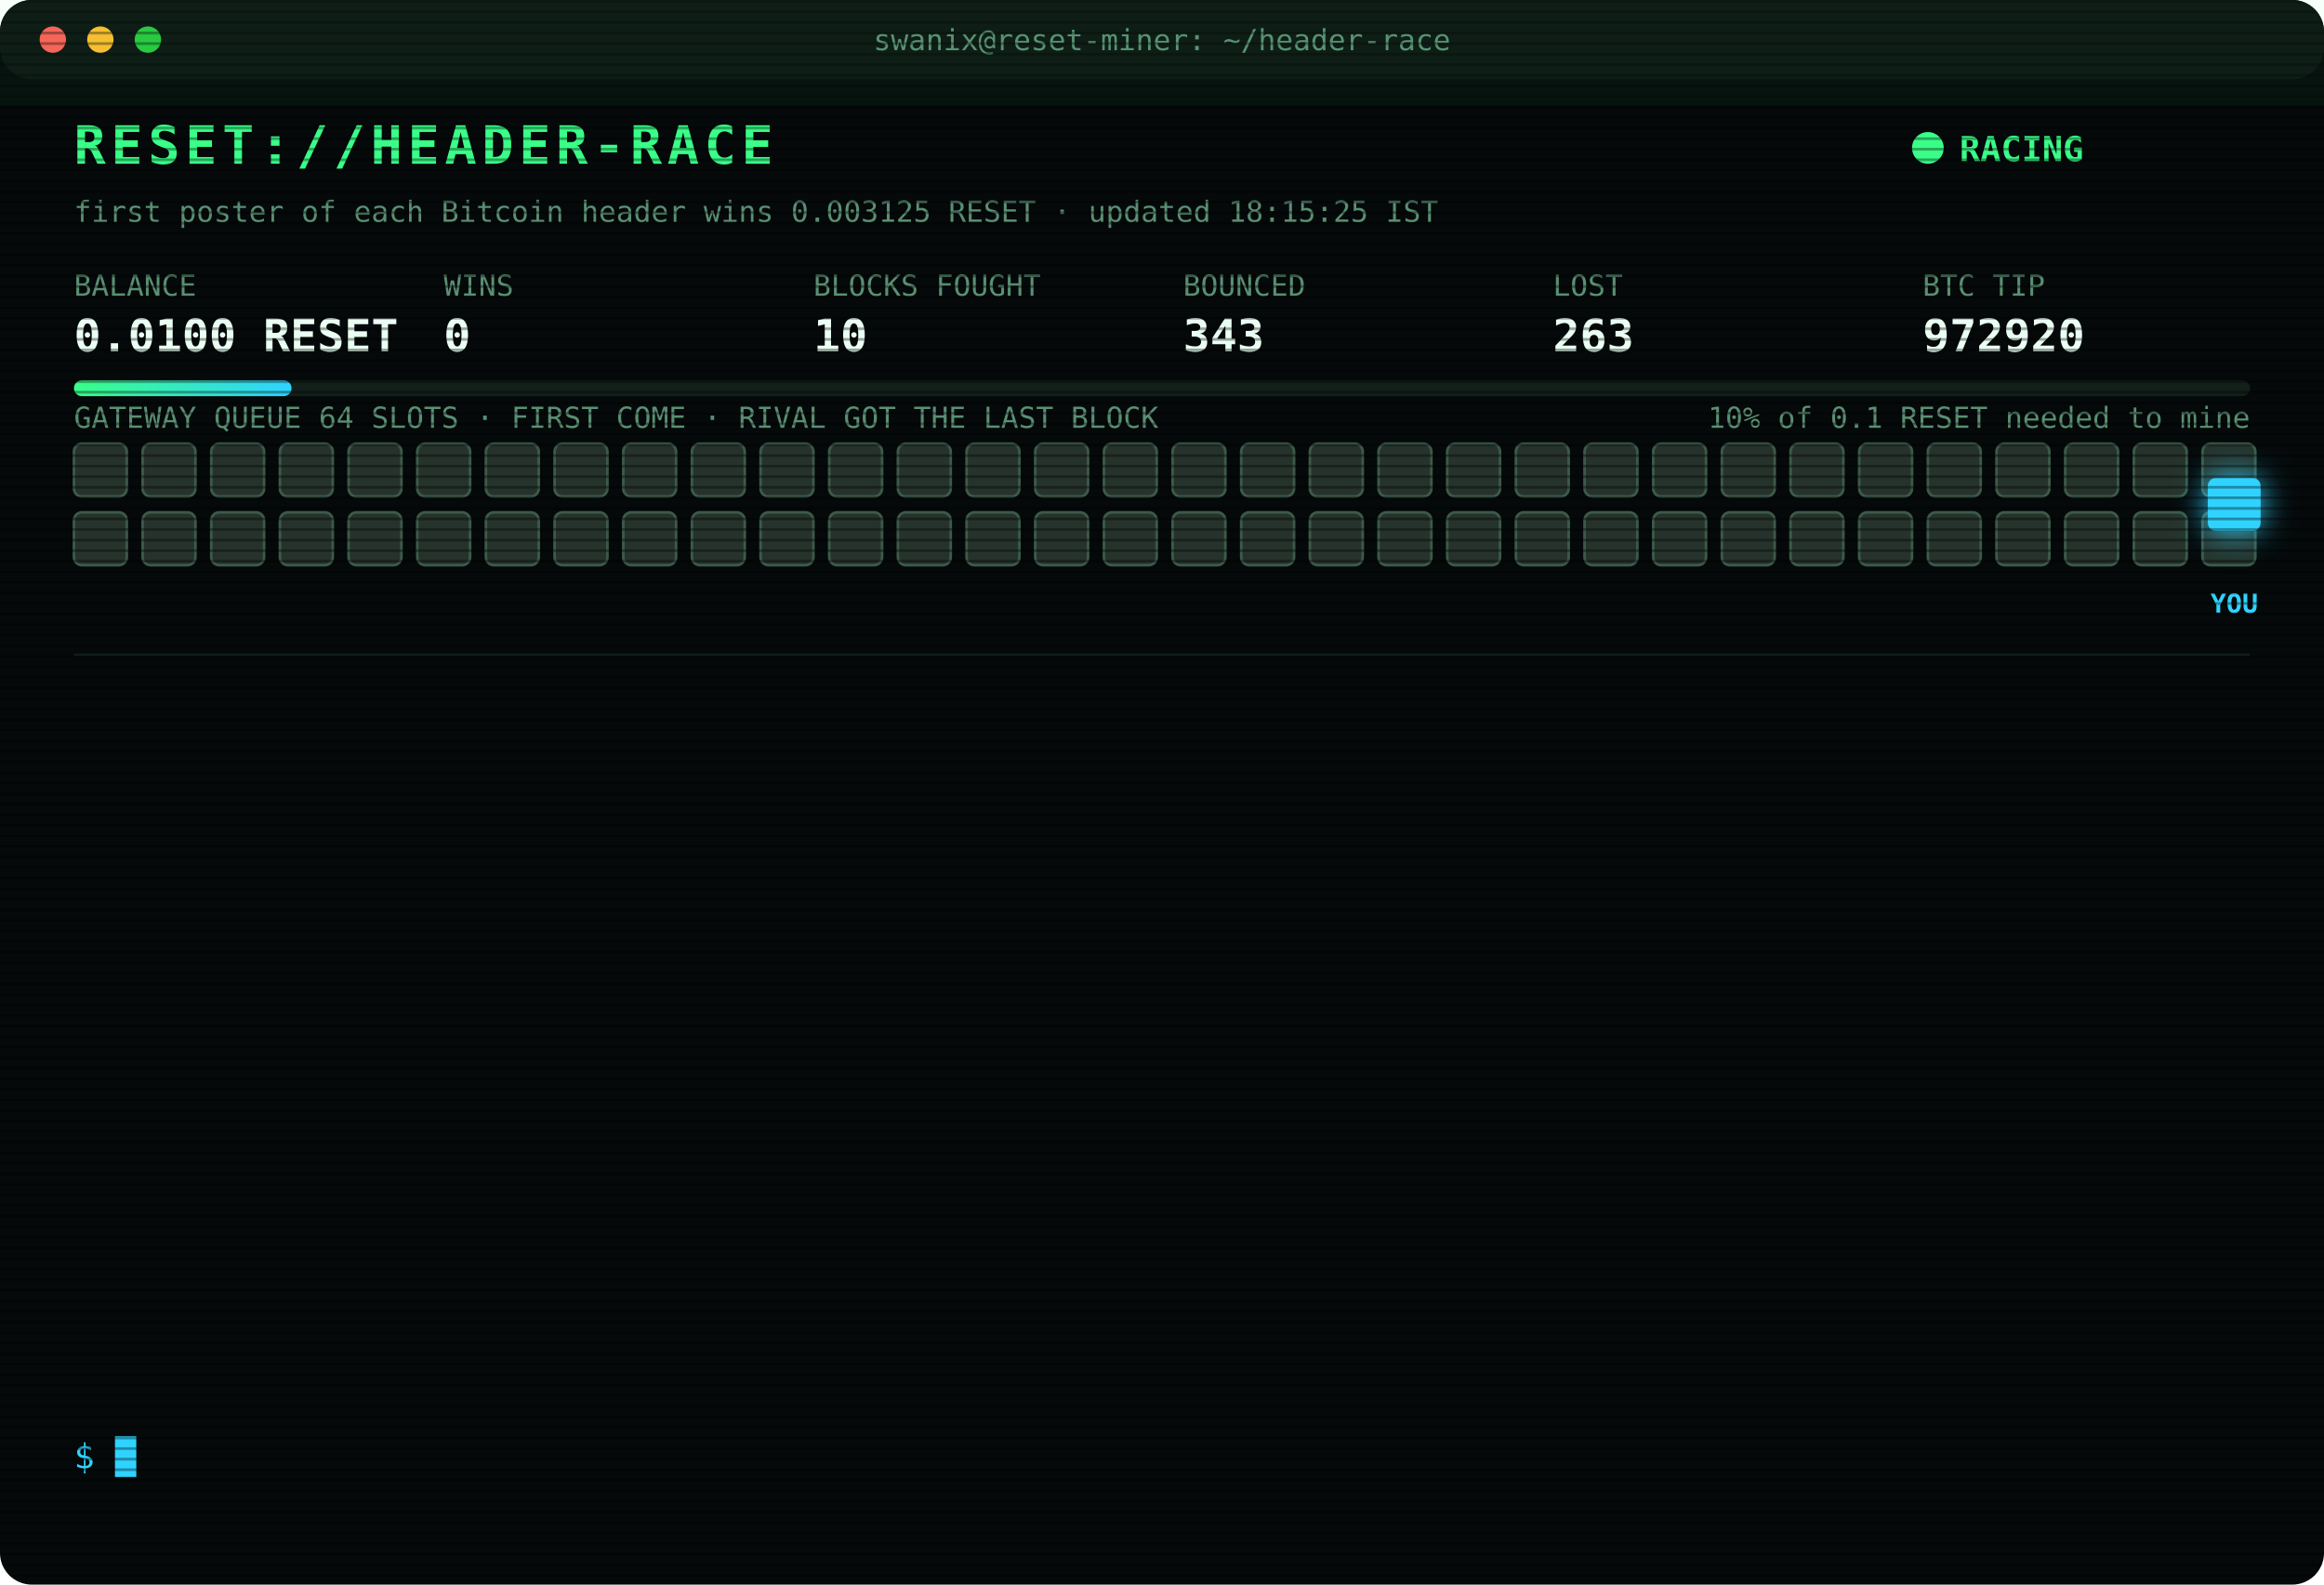
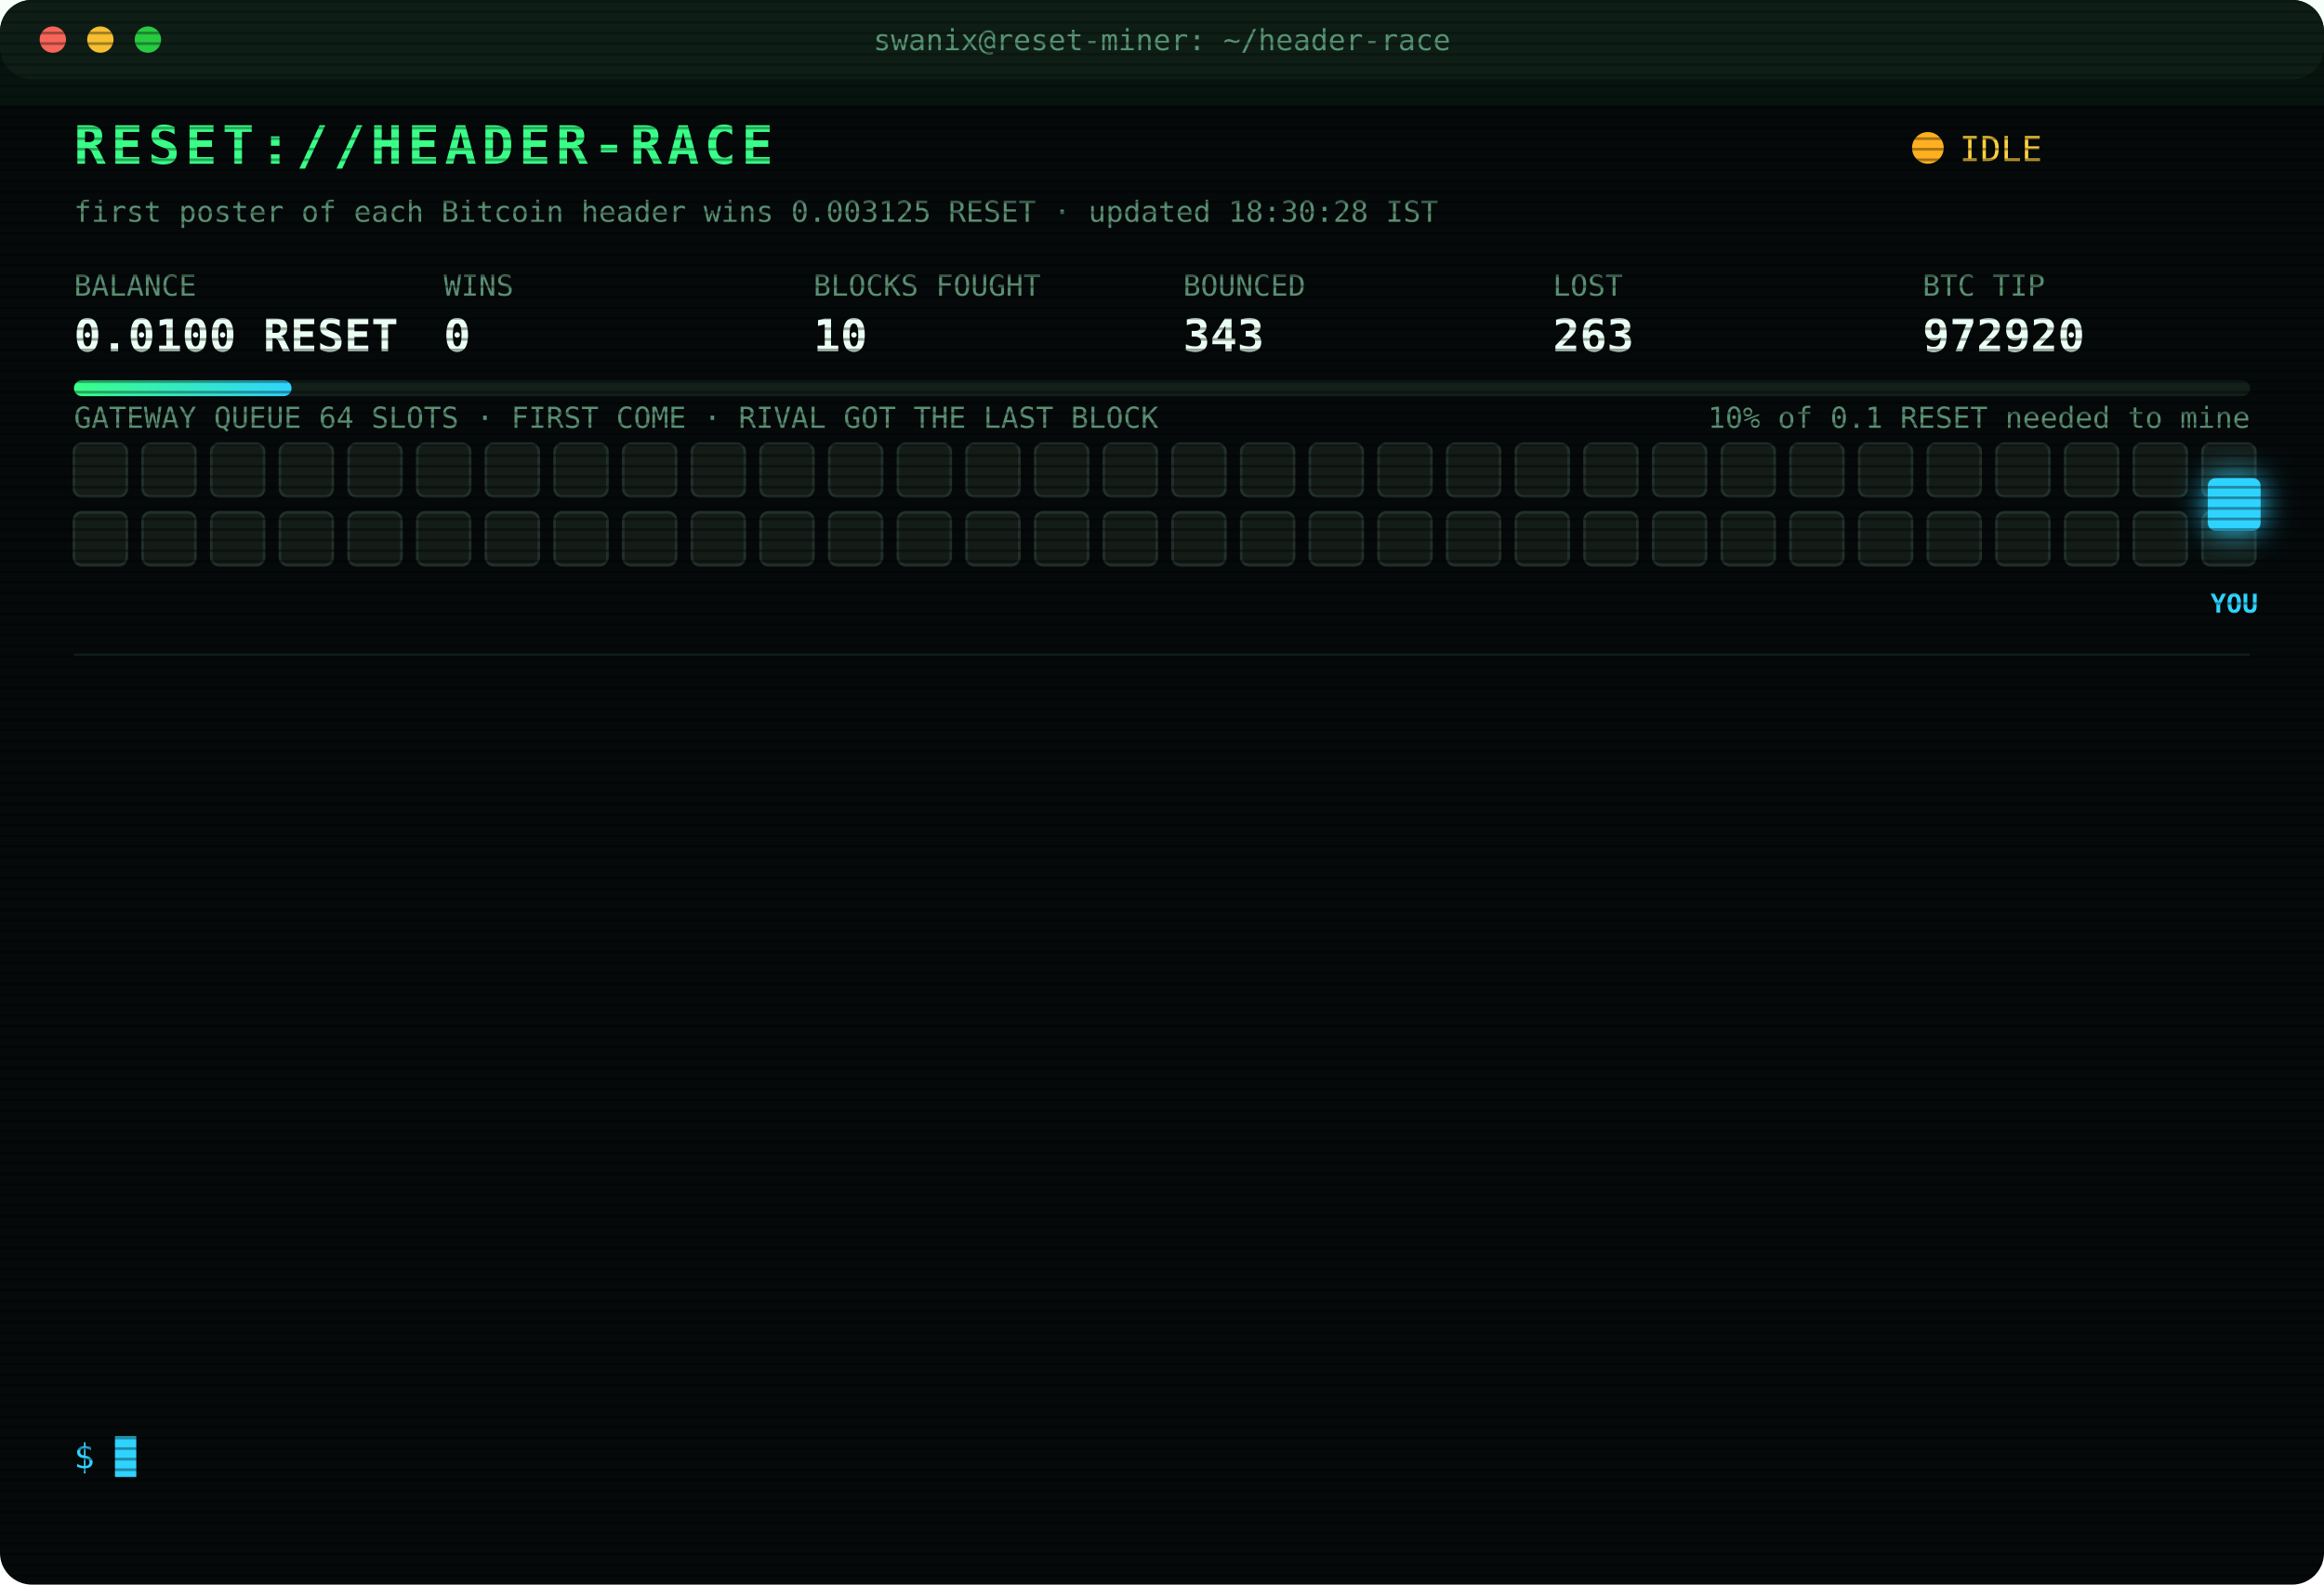
<svg xmlns="http://www.w3.org/2000/svg" width="880" height="600" viewBox="0 0 880 600" font-family="ui-monospace,SFMono-Regular,Menlo,Consolas,monospace">
  <style>
text{font-size:13px;fill:#7CFFB2}
.title{font-size:20px;font-weight:700;fill:#39FF88;letter-spacing:2px;animation:glitch 3s infinite steps(1)}
.sub{fill:#2fd3ff}.k{fill:#5a8f73;font-size:11px}.v{font-size:17px;font-weight:700;fill:#eafff3}
.ts{fill:#3f6b56}.boot{fill:#2fd3ff}.dim{fill:#5a8f73}.bad{fill:#ff4d6d}.warn{fill:#ffd23f}.mag{fill:#ff5cf0}.win{fill:#39FF88;font-weight:700}
.tag{font-size:10px;fill:#2fd3ff;font-weight:700}
.rival{fill:#26332c;stroke:#3c5a49;animation:jam 1.2s infinite alternate}
.idle{fill:#141c18;stroke:#22302a;animation:breathe 4s infinite}
.me{fill:#2fd3ff;filter:drop-shadow(0 0 6px #2fd3ff)}
.hover{animation:nudge 1.1s infinite ease-in-out}.bounce{animation:kick 1.4s infinite}
.ln{opacity:0;animation:in .4s forwards}
.cur{animation:blink 1s infinite steps(1)}
.scan{animation:scan 6s infinite linear}
.led{animation:blink 1.4s infinite}
@keyframes in{from{opacity:0;transform:translateX(-6px)}to{opacity:1;transform:none}}
@keyframes blink{50%{opacity:0}}
@keyframes jam{to{fill:#33463b}}
@keyframes breathe{50%{opacity:.4}}
@keyframes nudge{50%{transform:translateX(-10px)}}
@keyframes kick{0%,100%{transform:none}30%{transform:translateX(-14px)}55%{transform:translateX(10px) translateY(-6px)}}
@keyframes glitch{0%,92%{transform:none}93%{transform:translateX(2px);fill:#ff4d6d}95%{transform:translateX(-2px);fill:#2fd3ff}97%{transform:none}}
@keyframes scan{from{transform:translateY(-40px)}to{transform:translateY(600px)}}
</style>
  <defs>
    <pattern id="sl" width="4" height="4" patternUnits="userSpaceOnUse">
      <rect width="4" height="1" fill="#000" opacity=".35" />
    </pattern>
    <linearGradient id="bar">
      <stop offset="0" stop-color="#39FF88" />
      <stop offset="1" stop-color="#2fd3ff" />
    </linearGradient>
  </defs>
  <rect width="880" height="600" rx="12" fill="#05090a" />
  <rect width="880" height="30" rx="12" fill="#0d1512" />
  <circle cx="20" cy="15" r="5" fill="#ff5f57" />
  <circle cx="38" cy="15" r="5" fill="#febc2e" />
  <circle cx="56" cy="15" r="5" fill="#28c840" />
  <text x="440" y="19" text-anchor="middle" class="k">swanix@reset-miner: ~/header-race</text>
  <text x="28" y="62" class="title">RESET://HEADER-RACE</text>
-   <circle class="led" cx="730" cy="56" r="6" fill="#39FF88" />
-   <text x="742" y="61" class="win">RACING</text>
-   <text x="28" y="84" class="k">first poster of each Bitcoin header wins 0.003125 RESET · updated 18:15:25 IST</text>
+   <circle class="led" cx="730" cy="56" r="6" fill="#ffb020" />
+   <text x="742" y="61" class="warn">IDLE</text>
+   <text x="28" y="84" class="k">first poster of each Bitcoin header wins 0.003125 RESET · updated 18:30:28 IST</text>
  <text x="28" y="112" class="k">BALANCE</text>
  <text x="28" y="133" class="v">0.0100 RESET</text>
  <text x="168" y="112" class="k">WINS</text>
  <text x="168" y="133" class="v">0</text>
  <text x="308" y="112" class="k">BLOCKS FOUGHT</text>
  <text x="308" y="133" class="v">10</text>
  <text x="448" y="112" class="k">BOUNCED</text>
  <text x="448" y="133" class="v">343</text>
  <text x="588" y="112" class="k">LOST</text>
  <text x="588" y="133" class="v">263</text>
  <text x="728" y="112" class="k">BTC TIP</text>
  <text x="728" y="133" class="v">972920</text>
  <rect x="28" y="144" width="824" height="6" rx="3" fill="#13201a" />
  <rect x="28" y="144" width="82.4" height="6" rx="3" fill="url(#bar)" />
  <text x="852" y="162" text-anchor="end" class="k">10% of 0.1 RESET needed to mine</text>
  <text x="28" y="162" class="k">GATEWAY QUEUE 64 SLOTS · FIRST COME · RIVAL GOT THE LAST BLOCK</text>
-   <rect class="rival" x="28" y="168" width="20" height="20" rx="3" style="animation-delay:0.00s" />
-   <rect class="rival" x="54" y="168" width="20" height="20" rx="3" style="animation-delay:0.05s" />
-   <rect class="rival" x="80" y="168" width="20" height="20" rx="3" style="animation-delay:0.10s" />
-   <rect class="rival" x="106" y="168" width="20" height="20" rx="3" style="animation-delay:0.15s" />
-   <rect class="rival" x="132" y="168" width="20" height="20" rx="3" style="animation-delay:0.20s" />
-   <rect class="rival" x="158" y="168" width="20" height="20" rx="3" style="animation-delay:0.25s" />
-   <rect class="rival" x="184" y="168" width="20" height="20" rx="3" style="animation-delay:0.30s" />
-   <rect class="rival" x="210" y="168" width="20" height="20" rx="3" style="animation-delay:0.35s" />
-   <rect class="rival" x="236" y="168" width="20" height="20" rx="3" style="animation-delay:0.40s" />
-   <rect class="rival" x="262" y="168" width="20" height="20" rx="3" style="animation-delay:0.45s" />
-   <rect class="rival" x="288" y="168" width="20" height="20" rx="3" style="animation-delay:0.50s" />
-   <rect class="rival" x="314" y="168" width="20" height="20" rx="3" style="animation-delay:0.55s" />
-   <rect class="rival" x="340" y="168" width="20" height="20" rx="3" style="animation-delay:0.60s" />
-   <rect class="rival" x="366" y="168" width="20" height="20" rx="3" style="animation-delay:0.65s" />
-   <rect class="rival" x="392" y="168" width="20" height="20" rx="3" style="animation-delay:0.70s" />
-   <rect class="rival" x="418" y="168" width="20" height="20" rx="3" style="animation-delay:0.75s" />
-   <rect class="rival" x="444" y="168" width="20" height="20" rx="3" style="animation-delay:0.80s" />
-   <rect class="rival" x="470" y="168" width="20" height="20" rx="3" style="animation-delay:0.85s" />
-   <rect class="rival" x="496" y="168" width="20" height="20" rx="3" style="animation-delay:0.90s" />
-   <rect class="rival" x="522" y="168" width="20" height="20" rx="3" style="animation-delay:0.95s" />
-   <rect class="rival" x="548" y="168" width="20" height="20" rx="3" style="animation-delay:1.00s" />
-   <rect class="rival" x="574" y="168" width="20" height="20" rx="3" style="animation-delay:1.05s" />
-   <rect class="rival" x="600" y="168" width="20" height="20" rx="3" style="animation-delay:1.10s" />
-   <rect class="rival" x="626" y="168" width="20" height="20" rx="3" style="animation-delay:1.15s" />
-   <rect class="rival" x="652" y="168" width="20" height="20" rx="3" style="animation-delay:1.20s" />
-   <rect class="rival" x="678" y="168" width="20" height="20" rx="3" style="animation-delay:1.25s" />
-   <rect class="rival" x="704" y="168" width="20" height="20" rx="3" style="animation-delay:1.30s" />
-   <rect class="rival" x="730" y="168" width="20" height="20" rx="3" style="animation-delay:1.35s" />
-   <rect class="rival" x="756" y="168" width="20" height="20" rx="3" style="animation-delay:1.40s" />
-   <rect class="rival" x="782" y="168" width="20" height="20" rx="3" style="animation-delay:1.45s" />
-   <rect class="rival" x="808" y="168" width="20" height="20" rx="3" style="animation-delay:1.50s" />
-   <rect class="rival" x="834" y="168" width="20" height="20" rx="3" style="animation-delay:1.55s" />
-   <rect class="rival" x="28" y="194" width="20" height="20" rx="3" style="animation-delay:1.60s" />
-   <rect class="rival" x="54" y="194" width="20" height="20" rx="3" style="animation-delay:1.65s" />
-   <rect class="rival" x="80" y="194" width="20" height="20" rx="3" style="animation-delay:1.70s" />
-   <rect class="rival" x="106" y="194" width="20" height="20" rx="3" style="animation-delay:1.75s" />
-   <rect class="rival" x="132" y="194" width="20" height="20" rx="3" style="animation-delay:1.80s" />
-   <rect class="rival" x="158" y="194" width="20" height="20" rx="3" style="animation-delay:1.85s" />
-   <rect class="rival" x="184" y="194" width="20" height="20" rx="3" style="animation-delay:1.90s" />
-   <rect class="rival" x="210" y="194" width="20" height="20" rx="3" style="animation-delay:1.95s" />
-   <rect class="rival" x="236" y="194" width="20" height="20" rx="3" style="animation-delay:2.00s" />
-   <rect class="rival" x="262" y="194" width="20" height="20" rx="3" style="animation-delay:2.05s" />
-   <rect class="rival" x="288" y="194" width="20" height="20" rx="3" style="animation-delay:2.10s" />
-   <rect class="rival" x="314" y="194" width="20" height="20" rx="3" style="animation-delay:2.15s" />
-   <rect class="rival" x="340" y="194" width="20" height="20" rx="3" style="animation-delay:2.20s" />
-   <rect class="rival" x="366" y="194" width="20" height="20" rx="3" style="animation-delay:2.25s" />
-   <rect class="rival" x="392" y="194" width="20" height="20" rx="3" style="animation-delay:2.30s" />
-   <rect class="rival" x="418" y="194" width="20" height="20" rx="3" style="animation-delay:2.35s" />
-   <rect class="rival" x="444" y="194" width="20" height="20" rx="3" style="animation-delay:2.40s" />
-   <rect class="rival" x="470" y="194" width="20" height="20" rx="3" style="animation-delay:2.45s" />
-   <rect class="rival" x="496" y="194" width="20" height="20" rx="3" style="animation-delay:2.50s" />
-   <rect class="rival" x="522" y="194" width="20" height="20" rx="3" style="animation-delay:2.55s" />
-   <rect class="rival" x="548" y="194" width="20" height="20" rx="3" style="animation-delay:2.60s" />
-   <rect class="rival" x="574" y="194" width="20" height="20" rx="3" style="animation-delay:2.65s" />
-   <rect class="rival" x="600" y="194" width="20" height="20" rx="3" style="animation-delay:2.70s" />
-   <rect class="rival" x="626" y="194" width="20" height="20" rx="3" style="animation-delay:2.75s" />
-   <rect class="rival" x="652" y="194" width="20" height="20" rx="3" style="animation-delay:2.80s" />
-   <rect class="rival" x="678" y="194" width="20" height="20" rx="3" style="animation-delay:2.85s" />
-   <rect class="rival" x="704" y="194" width="20" height="20" rx="3" style="animation-delay:2.90s" />
-   <rect class="rival" x="730" y="194" width="20" height="20" rx="3" style="animation-delay:2.95s" />
-   <rect class="rival" x="756" y="194" width="20" height="20" rx="3" style="animation-delay:3.00s" />
-   <rect class="rival" x="782" y="194" width="20" height="20" rx="3" style="animation-delay:3.05s" />
-   <rect class="rival" x="808" y="194" width="20" height="20" rx="3" style="animation-delay:3.10s" />
-   <rect class="rival" x="834" y="194" width="20" height="20" rx="3" style="animation-delay:3.15s" />
+   <rect class="idle" x="28" y="168" width="20" height="20" rx="3" style="animation-delay:0.00s" />
+   <rect class="idle" x="54" y="168" width="20" height="20" rx="3" style="animation-delay:0.05s" />
+   <rect class="idle" x="80" y="168" width="20" height="20" rx="3" style="animation-delay:0.10s" />
+   <rect class="idle" x="106" y="168" width="20" height="20" rx="3" style="animation-delay:0.15s" />
+   <rect class="idle" x="132" y="168" width="20" height="20" rx="3" style="animation-delay:0.20s" />
+   <rect class="idle" x="158" y="168" width="20" height="20" rx="3" style="animation-delay:0.25s" />
+   <rect class="idle" x="184" y="168" width="20" height="20" rx="3" style="animation-delay:0.30s" />
+   <rect class="idle" x="210" y="168" width="20" height="20" rx="3" style="animation-delay:0.35s" />
+   <rect class="idle" x="236" y="168" width="20" height="20" rx="3" style="animation-delay:0.40s" />
+   <rect class="idle" x="262" y="168" width="20" height="20" rx="3" style="animation-delay:0.45s" />
+   <rect class="idle" x="288" y="168" width="20" height="20" rx="3" style="animation-delay:0.50s" />
+   <rect class="idle" x="314" y="168" width="20" height="20" rx="3" style="animation-delay:0.55s" />
+   <rect class="idle" x="340" y="168" width="20" height="20" rx="3" style="animation-delay:0.60s" />
+   <rect class="idle" x="366" y="168" width="20" height="20" rx="3" style="animation-delay:0.65s" />
+   <rect class="idle" x="392" y="168" width="20" height="20" rx="3" style="animation-delay:0.70s" />
+   <rect class="idle" x="418" y="168" width="20" height="20" rx="3" style="animation-delay:0.75s" />
+   <rect class="idle" x="444" y="168" width="20" height="20" rx="3" style="animation-delay:0.80s" />
+   <rect class="idle" x="470" y="168" width="20" height="20" rx="3" style="animation-delay:0.85s" />
+   <rect class="idle" x="496" y="168" width="20" height="20" rx="3" style="animation-delay:0.90s" />
+   <rect class="idle" x="522" y="168" width="20" height="20" rx="3" style="animation-delay:0.95s" />
+   <rect class="idle" x="548" y="168" width="20" height="20" rx="3" style="animation-delay:1.00s" />
+   <rect class="idle" x="574" y="168" width="20" height="20" rx="3" style="animation-delay:1.05s" />
+   <rect class="idle" x="600" y="168" width="20" height="20" rx="3" style="animation-delay:1.10s" />
+   <rect class="idle" x="626" y="168" width="20" height="20" rx="3" style="animation-delay:1.15s" />
+   <rect class="idle" x="652" y="168" width="20" height="20" rx="3" style="animation-delay:1.20s" />
+   <rect class="idle" x="678" y="168" width="20" height="20" rx="3" style="animation-delay:1.25s" />
+   <rect class="idle" x="704" y="168" width="20" height="20" rx="3" style="animation-delay:1.30s" />
+   <rect class="idle" x="730" y="168" width="20" height="20" rx="3" style="animation-delay:1.35s" />
+   <rect class="idle" x="756" y="168" width="20" height="20" rx="3" style="animation-delay:1.40s" />
+   <rect class="idle" x="782" y="168" width="20" height="20" rx="3" style="animation-delay:1.45s" />
+   <rect class="idle" x="808" y="168" width="20" height="20" rx="3" style="animation-delay:1.50s" />
+   <rect class="idle" x="834" y="168" width="20" height="20" rx="3" style="animation-delay:1.55s" />
+   <rect class="idle" x="28" y="194" width="20" height="20" rx="3" style="animation-delay:1.60s" />
+   <rect class="idle" x="54" y="194" width="20" height="20" rx="3" style="animation-delay:1.65s" />
+   <rect class="idle" x="80" y="194" width="20" height="20" rx="3" style="animation-delay:1.70s" />
+   <rect class="idle" x="106" y="194" width="20" height="20" rx="3" style="animation-delay:1.75s" />
+   <rect class="idle" x="132" y="194" width="20" height="20" rx="3" style="animation-delay:1.80s" />
+   <rect class="idle" x="158" y="194" width="20" height="20" rx="3" style="animation-delay:1.85s" />
+   <rect class="idle" x="184" y="194" width="20" height="20" rx="3" style="animation-delay:1.90s" />
+   <rect class="idle" x="210" y="194" width="20" height="20" rx="3" style="animation-delay:1.95s" />
+   <rect class="idle" x="236" y="194" width="20" height="20" rx="3" style="animation-delay:2.00s" />
+   <rect class="idle" x="262" y="194" width="20" height="20" rx="3" style="animation-delay:2.05s" />
+   <rect class="idle" x="288" y="194" width="20" height="20" rx="3" style="animation-delay:2.10s" />
+   <rect class="idle" x="314" y="194" width="20" height="20" rx="3" style="animation-delay:2.15s" />
+   <rect class="idle" x="340" y="194" width="20" height="20" rx="3" style="animation-delay:2.20s" />
+   <rect class="idle" x="366" y="194" width="20" height="20" rx="3" style="animation-delay:2.25s" />
+   <rect class="idle" x="392" y="194" width="20" height="20" rx="3" style="animation-delay:2.30s" />
+   <rect class="idle" x="418" y="194" width="20" height="20" rx="3" style="animation-delay:2.35s" />
+   <rect class="idle" x="444" y="194" width="20" height="20" rx="3" style="animation-delay:2.40s" />
+   <rect class="idle" x="470" y="194" width="20" height="20" rx="3" style="animation-delay:2.45s" />
+   <rect class="idle" x="496" y="194" width="20" height="20" rx="3" style="animation-delay:2.50s" />
+   <rect class="idle" x="522" y="194" width="20" height="20" rx="3" style="animation-delay:2.55s" />
+   <rect class="idle" x="548" y="194" width="20" height="20" rx="3" style="animation-delay:2.60s" />
+   <rect class="idle" x="574" y="194" width="20" height="20" rx="3" style="animation-delay:2.65s" />
+   <rect class="idle" x="600" y="194" width="20" height="20" rx="3" style="animation-delay:2.70s" />
+   <rect class="idle" x="626" y="194" width="20" height="20" rx="3" style="animation-delay:2.75s" />
+   <rect class="idle" x="652" y="194" width="20" height="20" rx="3" style="animation-delay:2.80s" />
+   <rect class="idle" x="678" y="194" width="20" height="20" rx="3" style="animation-delay:2.85s" />
+   <rect class="idle" x="704" y="194" width="20" height="20" rx="3" style="animation-delay:2.90s" />
+   <rect class="idle" x="730" y="194" width="20" height="20" rx="3" style="animation-delay:2.95s" />
+   <rect class="idle" x="756" y="194" width="20" height="20" rx="3" style="animation-delay:3.00s" />
+   <rect class="idle" x="782" y="194" width="20" height="20" rx="3" style="animation-delay:3.05s" />
+   <rect class="idle" x="808" y="194" width="20" height="20" rx="3" style="animation-delay:3.10s" />
+   <rect class="idle" x="834" y="194" width="20" height="20" rx="3" style="animation-delay:3.15s" />
  <g class="hover">
    <rect class="me" x="836" y="181" width="20" height="20" rx="3" />
    <text class="tag" x="846" y="232" text-anchor="middle">YOU</text>
  </g>
  <line x1="28" x2="852" y1="248" y2="248" stroke="#13201a" />
  <g class="ln" style="animation-delay:0.40s">
    <text x="28" y="270" class="ts">15:16:17</text>
    <text x="104" y="270" class="bad">[LOST] #972907 taken by a rival miner</text>
  </g>
  <g class="ln" style="animation-delay:0.65s">
    <text x="28" y="292" class="ts">15:32:25</text>
    <text x="104" y="292" class="bad">[LOST] #972908 taken by a rival miner</text>
  </g>
  <g class="ln" style="animation-delay:0.90s">
    <text x="28" y="314" class="ts">15:35:16</text>
    <text x="104" y="314" class="bad">[LOST] #972909 taken by a rival miner</text>
  </g>
  <g class="ln" style="animation-delay:1.15s">
    <text x="28" y="336" class="ts">16:04:41</text>
    <text x="104" y="336" class="bad">[LOST] #972910 taken by a rival miner</text>
  </g>
  <g class="ln" style="animation-delay:1.40s">
    <text x="28" y="358" class="ts">16:06:41</text>
    <text x="104" y="358" class="bad">[LOST] #972911 taken by a rival miner</text>
  </g>
  <g class="ln" style="animation-delay:1.65s">
    <text x="28" y="380" class="ts">16:23:14</text>
    <text x="104" y="380" class="bad">[LOST] #972913 taken by a rival miner</text>
  </g>
  <g class="ln" style="animation-delay:1.90s">
    <text x="28" y="402" class="ts">16:34:14</text>
    <text x="104" y="402" class="bad">[LOST] #972914 taken by a rival miner</text>
  </g>
  <g class="ln" style="animation-delay:2.15s">
    <text x="28" y="424" class="ts">16:49:34</text>
    <text x="104" y="424" class="bad">[LOST] #972915 taken by a rival miner</text>
  </g>
  <g class="ln" style="animation-delay:2.40s">
    <text x="28" y="446" class="ts">16:59:58</text>
    <text x="104" y="446" class="bad">[LOST] #972916 taken by a rival miner</text>
  </g>
  <g class="ln" style="animation-delay:2.65s">
    <text x="28" y="468" class="ts">17:16:36</text>
    <text x="104" y="468" class="bad">[LOST] #972917 taken by a rival miner</text>
  </g>
  <g class="ln" style="animation-delay:2.90s">
    <text x="28" y="490" class="ts">17:28:01</text>
    <text x="104" y="490" class="bad">[LOST] #972918 taken by a rival miner</text>
  </g>
  <g class="ln" style="animation-delay:3.15s">
    <text x="28" y="512" class="ts">17:36:09</text>
    <text x="104" y="512" class="bad">[LOST] #972919 taken by a rival miner</text>
  </g>
  <g class="ln" style="animation-delay:3.40s">
    <text x="28" y="534" class="ts">18:04:57</text>
    <text x="104" y="534" class="bad">[LOST] #972920 taken by a rival miner</text>
  </g>
  <text x="28" y="556" class="sub">$ <tspan class="cur">█</tspan>
  </text>
  <rect width="880" height="600" rx="12" fill="url(#sl)" pointer-events="none" />
  <rect class="scan" width="880" height="40" fill="#39FF88" opacity=".04" />
</svg>
